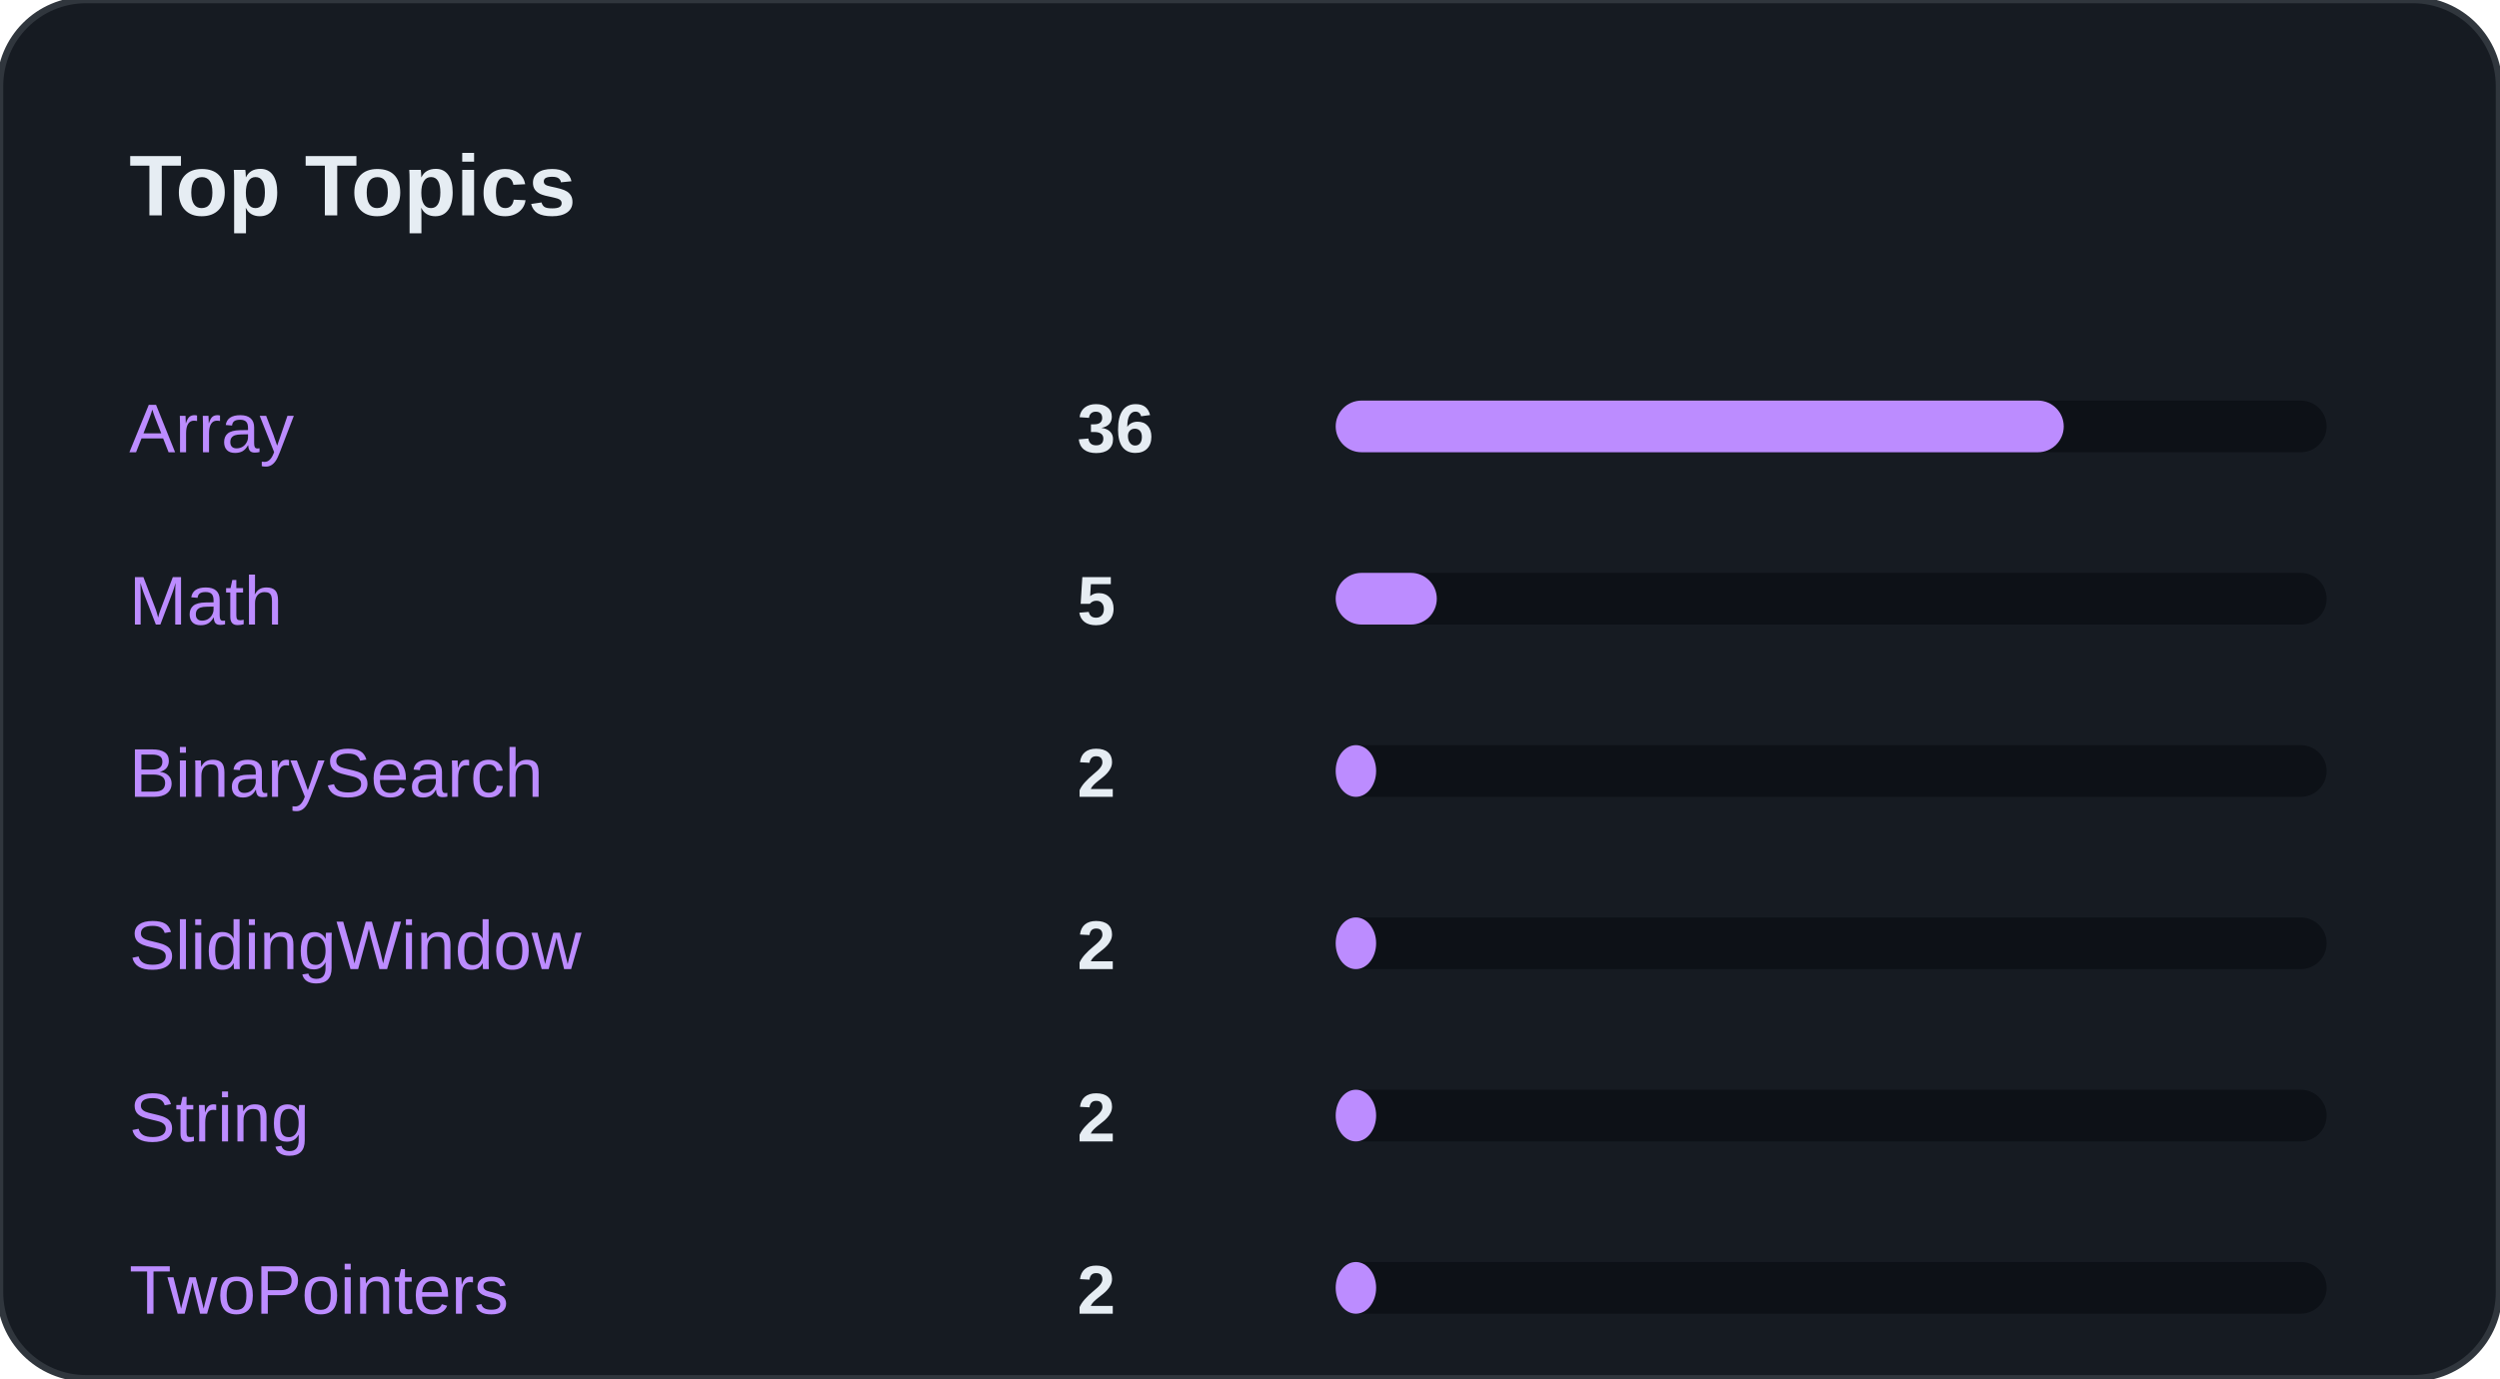
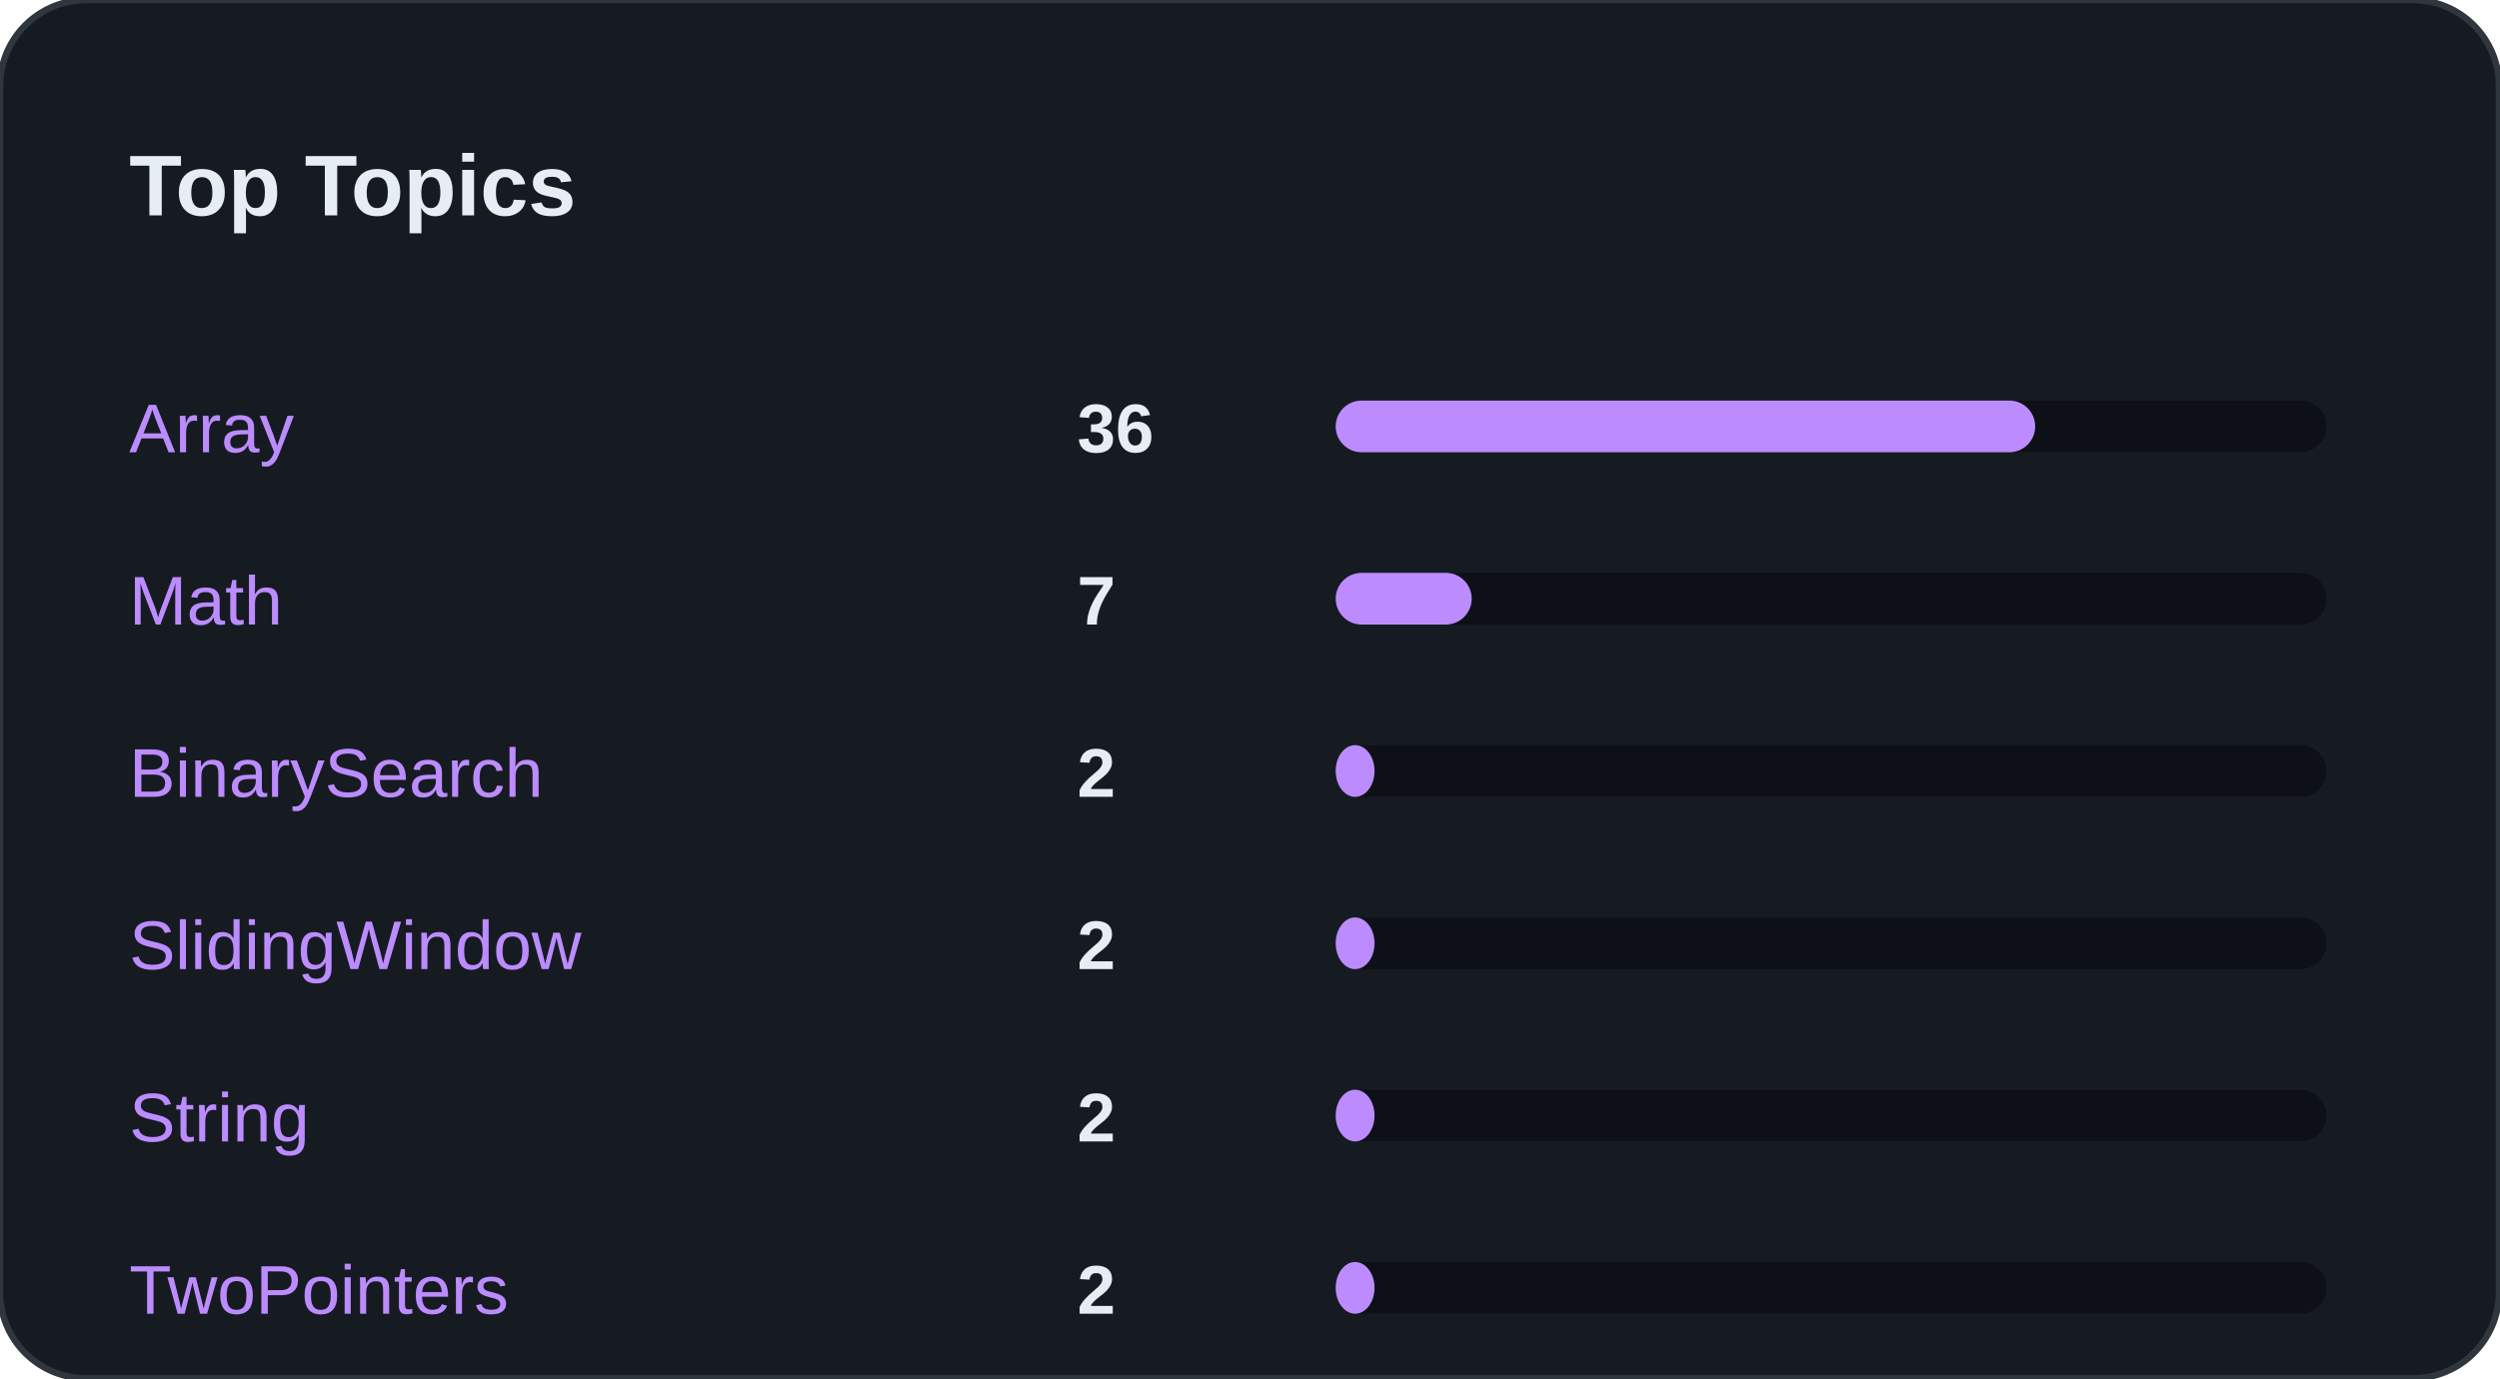
<svg xmlns="http://www.w3.org/2000/svg" width="100%" viewBox="0 0 580 320" preserveAspectRatio="xMidYMid meet">
  <rect width="580" height="320" rx="20" fill="#161B22" stroke="#30363D" stroke-width="1.5" />
  <text x="30" y="50" font-family="Segoe UI, Arial, sans-serif" font-size="20" font-weight="bold" fill="#E6EDF3">Top Topics</text>
  <text x="30" y="105" font-family="Segoe UI, Arial, sans-serif" font-size="16" fill="#BC8CFF">Array</text>
  <text x="250" y="105" font-family="Segoe UI, Arial, sans-serif" font-size="16" font-weight="bold" fill="#E6EDF3">36</text>
  <rect x="310" y="93" width="230" height="12" rx="6" fill="#0D1117" />
-   <rect x="310" y="93" width="168.98" height="12" rx="6" fill="#BC8CFF" />
+   <rect x="310" y="93" width="162.353" height="12" rx="6" fill="#BC8CFF" />
  <text x="30" y="145" font-family="Segoe UI, Arial, sans-serif" font-size="16" fill="#BC8CFF">Math</text>
-   <text x="250" y="145" font-family="Segoe UI, Arial, sans-serif" font-size="16" font-weight="bold" fill="#E6EDF3">5</text>
+   <text x="250" y="145" font-family="Segoe UI, Arial, sans-serif" font-size="16" font-weight="bold" fill="#E6EDF3">7</text>
  <rect x="310" y="133" width="230" height="12" rx="6" fill="#0D1117" />
-   <rect x="310" y="133" width="23.469" height="12" rx="6" fill="#BC8CFF" />
+   <rect x="310" y="133" width="31.569" height="12" rx="6" fill="#BC8CFF" />
  <text x="30" y="185" font-family="Segoe UI, Arial, sans-serif" font-size="16" fill="#BC8CFF">BinarySearch</text>
  <text x="250" y="185" font-family="Segoe UI, Arial, sans-serif" font-size="16" font-weight="bold" fill="#E6EDF3">2</text>
  <rect x="310" y="173" width="230" height="12" rx="6" fill="#0D1117" />
-   <rect x="310" y="173" width="9.388" height="12" rx="6" fill="#BC8CFF" />
+   <rect x="310" y="173" width="9.02" height="12" rx="6" fill="#BC8CFF" />
  <text x="30" y="225" font-family="Segoe UI, Arial, sans-serif" font-size="16" fill="#BC8CFF">SlidingWindow</text>
  <text x="250" y="225" font-family="Segoe UI, Arial, sans-serif" font-size="16" font-weight="bold" fill="#E6EDF3">2</text>
  <rect x="310" y="213" width="230" height="12" rx="6" fill="#0D1117" />
-   <rect x="310" y="213" width="9.388" height="12" rx="6" fill="#BC8CFF" />
+   <rect x="310" y="213" width="9.02" height="12" rx="6" fill="#BC8CFF" />
  <text x="30" y="265" font-family="Segoe UI, Arial, sans-serif" font-size="16" fill="#BC8CFF">String</text>
  <text x="250" y="265" font-family="Segoe UI, Arial, sans-serif" font-size="16" font-weight="bold" fill="#E6EDF3">2</text>
  <rect x="310" y="253" width="230" height="12" rx="6" fill="#0D1117" />
-   <rect x="310" y="253" width="9.388" height="12" rx="6" fill="#BC8CFF" />
+   <rect x="310" y="253" width="9.02" height="12" rx="6" fill="#BC8CFF" />
  <text x="30" y="305" font-family="Segoe UI, Arial, sans-serif" font-size="16" fill="#BC8CFF">TwoPointers</text>
  <text x="250" y="305" font-family="Segoe UI, Arial, sans-serif" font-size="16" font-weight="bold" fill="#E6EDF3">2</text>
  <rect x="310" y="293" width="230" height="12" rx="6" fill="#0D1117" />
-   <rect x="310" y="293" width="9.388" height="12" rx="6" fill="#BC8CFF" />
+   <rect x="310" y="293" width="9.02" height="12" rx="6" fill="#BC8CFF" />
</svg>
